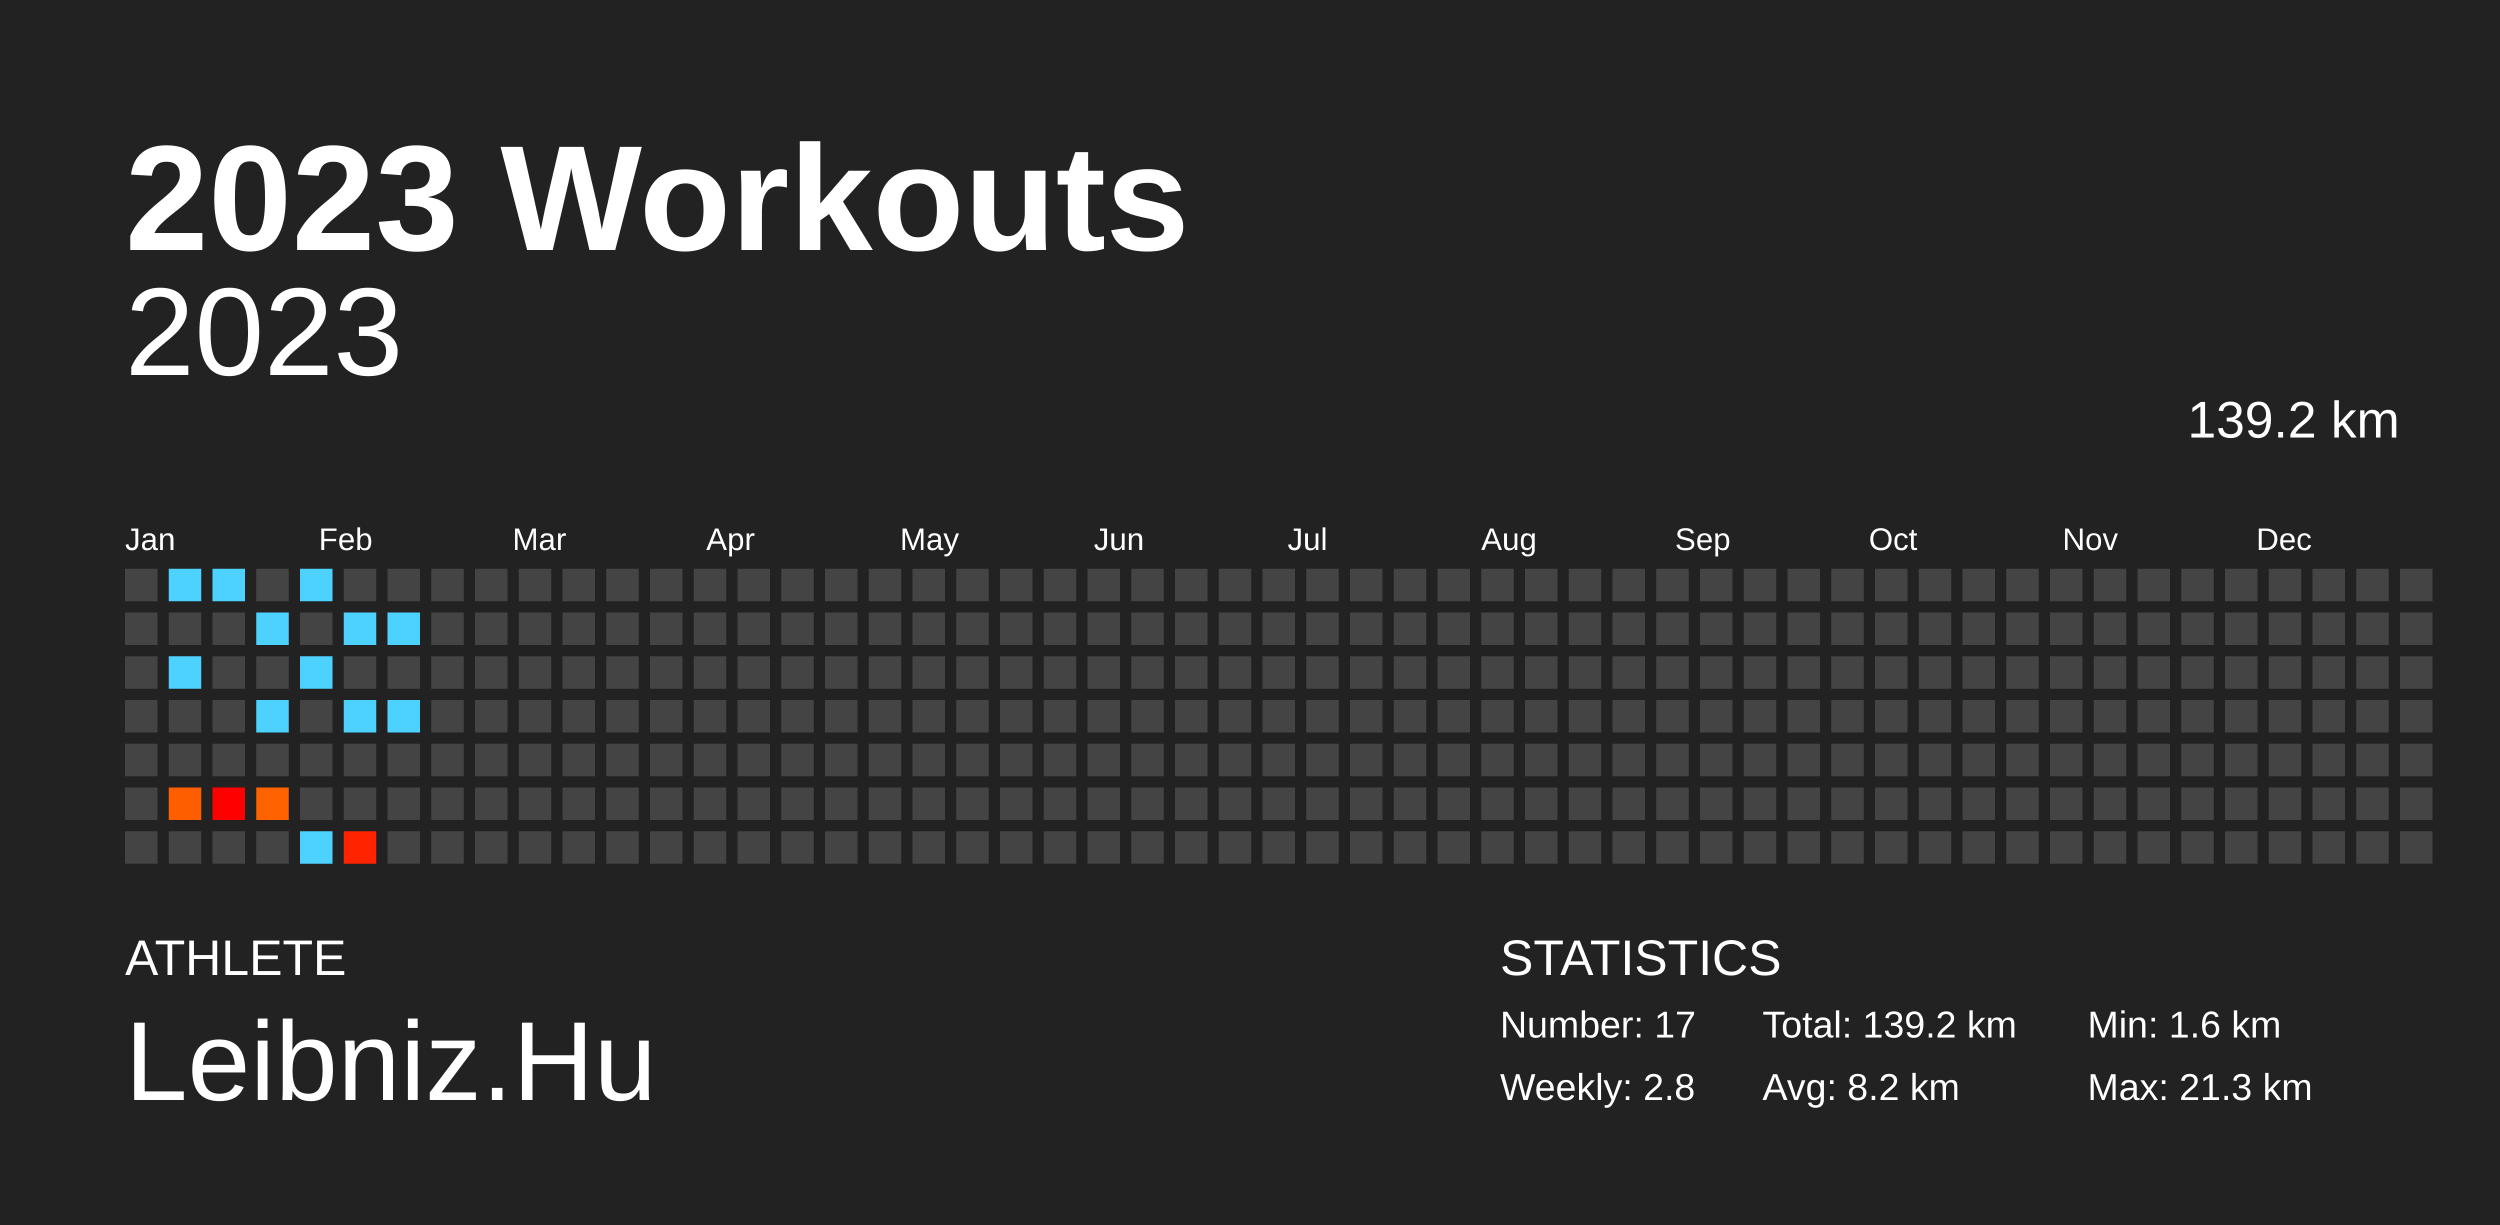
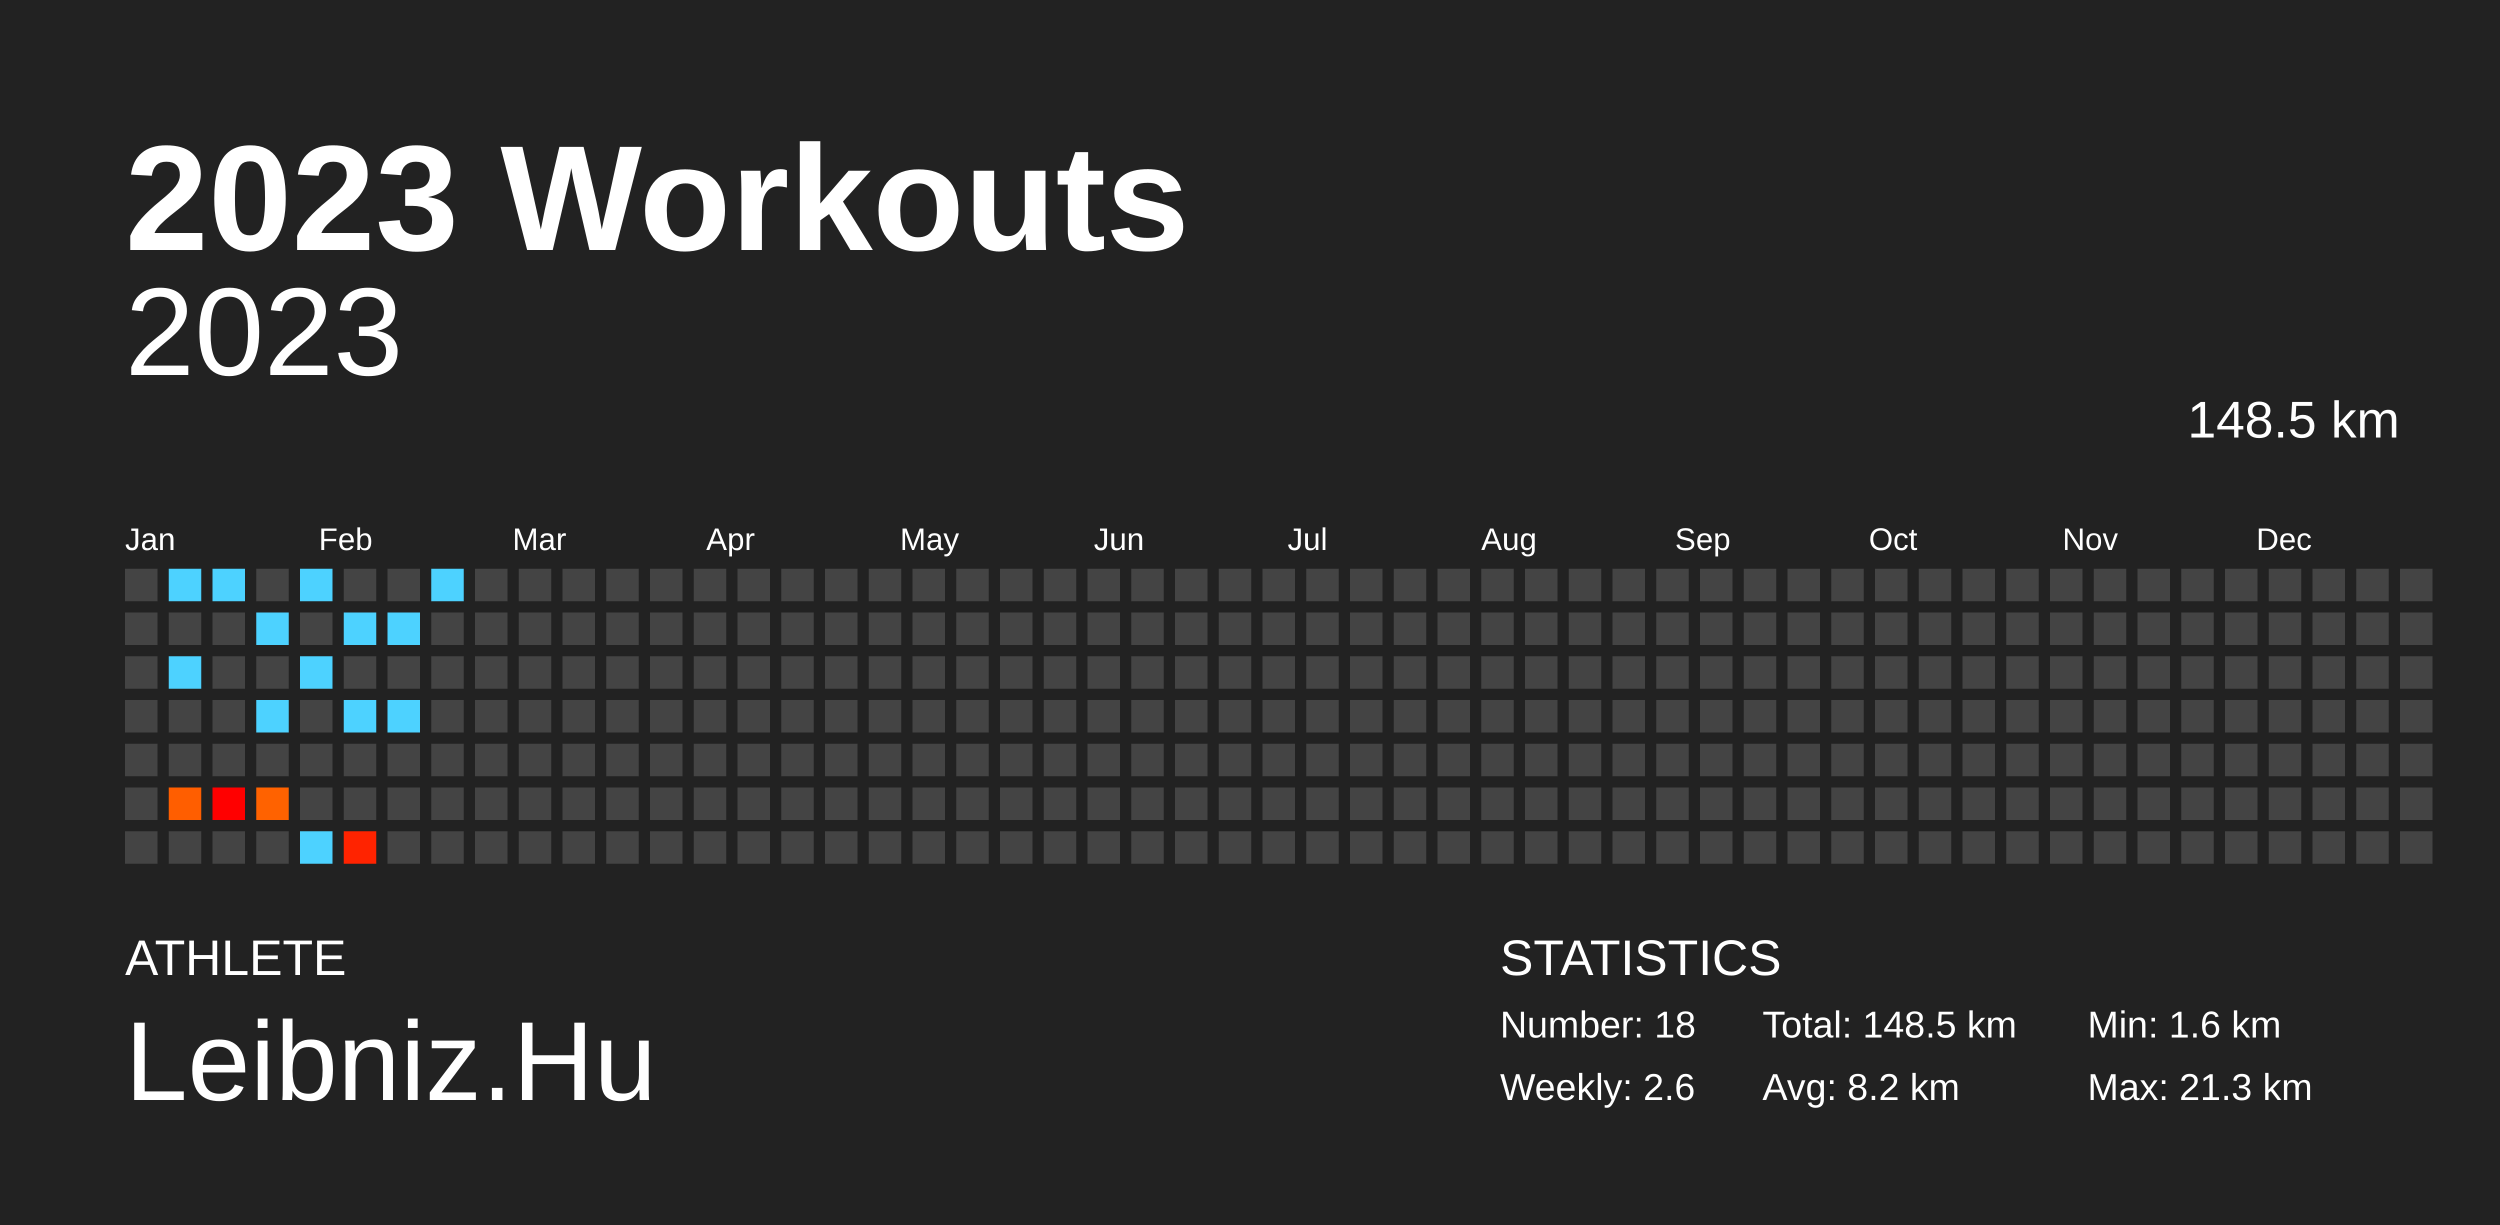
<svg xmlns="http://www.w3.org/2000/svg" baseProfile="full" height="98mm" version="1.1" viewBox="0,0,200,98" width="200mm">
  <defs />
  <rect fill="#222222" height="98" width="200" x="0" y="0" />
  <text fill="#FFFFFF" style="font-size:12px; font-family:Arial; font-weight:bold;" x="10" y="20">2023 Workouts</text>
  <text fill="#FFFFFF" style="font-size:4px; font-family:Arial" x="10" y="78">ATHLETE</text>
  <text fill="#FFFFFF" style="font-size:9px; font-family:Arial" x="10" y="88">Leibniz.Hu</text>
  <text fill="#FFFFFF" style="font-size:4px; font-family:Arial" x="120" y="78">STATISTICS</text>
-   <text fill="#FFFFFF" style="font-size:3px; font-family:Arial" x="120" y="83">Number: 17</text>
-   <text fill="#FFFFFF" style="font-size:3px; font-family:Arial" x="120" y="88">Weekly: 2.8</text>
-   <text fill="#FFFFFF" style="font-size:3px; font-family:Arial" x="141" y="83">Total: 139.2 km</text>
+   <text fill="#FFFFFF" style="font-size:3px; font-family:Arial" x="120" y="83">Number: 18</text>
+   <text fill="#FFFFFF" style="font-size:3px; font-family:Arial" x="120" y="88">Weekly: 2.6</text>
+   <text fill="#FFFFFF" style="font-size:3px; font-family:Arial" x="141" y="83">Total: 148.5 km</text>
  <text fill="#FFFFFF" style="font-size:3px; font-family:Arial" x="141" y="88">Avg: 8.2 km</text>
  <text fill="#FFFFFF" style="font-size:3px; font-family:Arial" x="167" y="83">Min: 1.6 km</text>
  <text fill="#FFFFFF" style="font-size:3px; font-family:Arial" x="167" y="88">Max: 21.3 km</text>
  <text alignment-baseline="hanging" fill="#FFFFFF" style="font-size:10.0px; font-family:Arial;" x="10" y="30">2023</text>
-   <text alignment-baseline="hanging" fill="#FFFFFF" style="font-size:4.125px; font-family:Arial;" x="175" y="35">139.2 km</text>
+   <text alignment-baseline="hanging" fill="#FFFFFF" style="font-size:4.125px; font-family:Arial;" x="175" y="35">148.5 km</text>
  <text fill="#FFFFFF" style="font-size:2.5px; font-family:Arial" x="10.0" y="44">Jan</text>
  <text fill="#FFFFFF" style="font-size:2.5px; font-family:Arial" x="25.5" y="44">Feb</text>
  <text fill="#FFFFFF" style="font-size:2.5px; font-family:Arial" x="41.0" y="44">Mar</text>
  <text fill="#FFFFFF" style="font-size:2.5px; font-family:Arial" x="56.5" y="44">Apr</text>
  <text fill="#FFFFFF" style="font-size:2.5px; font-family:Arial" x="72.0" y="44">May</text>
  <text fill="#FFFFFF" style="font-size:2.5px; font-family:Arial" x="87.5" y="44">Jun</text>
  <text fill="#FFFFFF" style="font-size:2.5px; font-family:Arial" x="103.0" y="44">Jul</text>
  <text fill="#FFFFFF" style="font-size:2.5px; font-family:Arial" x="118.5" y="44">Aug</text>
  <text fill="#FFFFFF" style="font-size:2.5px; font-family:Arial" x="134.0" y="44">Sep</text>
  <text fill="#FFFFFF" style="font-size:2.5px; font-family:Arial" x="149.5" y="44">Oct</text>
  <text fill="#FFFFFF" style="font-size:2.5px; font-family:Arial" x="165.0" y="44">Nov</text>
  <text fill="#FFFFFF" style="font-size:2.5px; font-family:Arial" x="180.5" y="44">Dec</text>
  <rect fill="#444444" height="2.6" width="2.6" x="10.0" y="45.5" />
  <rect fill="#444444" height="2.6" width="2.6" x="10.0" y="49.0" />
  <rect fill="#444444" height="2.6" width="2.6" x="10.0" y="52.5" />
  <rect fill="#444444" height="2.6" width="2.6" x="10.0" y="56.0" />
  <rect fill="#444444" height="2.6" width="2.6" x="10.0" y="59.5" />
  <rect fill="#444444" height="2.6" width="2.6" x="10.0" y="63.0" />
  <rect fill="#444444" height="2.6" width="2.6" x="10.0" y="66.5" />
  <rect fill="#4dd2ff" height="2.6" width="2.6" x="13.5" y="45.5" />
  <rect fill="#444444" height="2.6" width="2.6" x="13.5" y="49.0" />
  <rect fill="#4dd2ff" height="2.6" width="2.6" x="13.5" y="52.5" />
  <rect fill="#444444" height="2.6" width="2.6" x="13.5" y="56.0" />
  <rect fill="#444444" height="2.6" width="2.6" x="13.5" y="59.5" />
  <rect fill="#ff5e00" height="2.6" width="2.6" x="13.5" y="63.0" />
  <rect fill="#444444" height="2.6" width="2.6" x="13.5" y="66.5" />
  <rect fill="#4dd2ff" height="2.6" width="2.6" x="17.0" y="45.5" />
  <rect fill="#444444" height="2.6" width="2.6" x="17.0" y="49.0" />
  <rect fill="#444444" height="2.6" width="2.6" x="17.0" y="52.5" />
  <rect fill="#444444" height="2.6" width="2.6" x="17.0" y="56.0" />
  <rect fill="#444444" height="2.6" width="2.6" x="17.0" y="59.5" />
  <rect fill="red" height="2.6" width="2.6" x="17.0" y="63.0" />
  <rect fill="#444444" height="2.6" width="2.6" x="17.0" y="66.5" />
  <rect fill="#444444" height="2.6" width="2.6" x="20.5" y="45.5" />
  <rect fill="#4dd2ff" height="2.6" width="2.6" x="20.5" y="49.0" />
  <rect fill="#444444" height="2.6" width="2.6" x="20.5" y="52.5" />
  <rect fill="#4dd2ff" height="2.6" width="2.6" x="20.5" y="56.0" />
  <rect fill="#444444" height="2.6" width="2.6" x="20.5" y="59.5" />
  <rect fill="#ff6200" height="2.6" width="2.6" x="20.5" y="63.0" />
  <rect fill="#444444" height="2.6" width="2.6" x="20.5" y="66.5" />
  <rect fill="#4dd2ff" height="2.6" width="2.6" x="24.0" y="45.5" />
  <rect fill="#444444" height="2.6" width="2.6" x="24.0" y="49.0" />
  <rect fill="#4dd2ff" height="2.6" width="2.6" x="24.0" y="52.5" />
  <rect fill="#444444" height="2.6" width="2.6" x="24.0" y="56.0" />
  <rect fill="#444444" height="2.6" width="2.6" x="24.0" y="59.5" />
  <rect fill="#444444" height="2.6" width="2.6" x="24.0" y="63.0" />
  <rect fill="#4dd2ff" height="2.6" width="2.6" x="24.0" y="66.5" />
  <rect fill="#444444" height="2.6" width="2.6" x="27.5" y="45.5" />
  <rect fill="#4dd2ff" height="2.6" width="2.6" x="27.5" y="49.0" />
  <rect fill="#444444" height="2.6" width="2.6" x="27.5" y="52.5" />
  <rect fill="#4dd2ff" height="2.6" width="2.6" x="27.5" y="56.0" />
  <rect fill="#444444" height="2.6" width="2.6" x="27.5" y="59.5" />
  <rect fill="#444444" height="2.6" width="2.6" x="27.5" y="63.0" />
  <rect fill="#ff2300" height="2.6" width="2.6" x="27.5" y="66.5" />
  <rect fill="#444444" height="2.6" width="2.6" x="31.0" y="45.5" />
  <rect fill="#4dd2ff" height="2.6" width="2.6" x="31.0" y="49.0" />
  <rect fill="#444444" height="2.6" width="2.6" x="31.0" y="52.5" />
  <rect fill="#4dd2ff" height="2.6" width="2.6" x="31.0" y="56.0" />
  <rect fill="#444444" height="2.6" width="2.6" x="31.0" y="59.5" />
  <rect fill="#444444" height="2.6" width="2.6" x="31.0" y="63.0" />
  <rect fill="#444444" height="2.6" width="2.6" x="31.0" y="66.5" />
-   <rect fill="#444444" height="2.6" width="2.6" x="34.5" y="45.5" />
+   <rect fill="#4dd2ff" height="2.6" width="2.6" x="34.5" y="45.5" />
  <rect fill="#444444" height="2.6" width="2.6" x="34.5" y="49.0" />
  <rect fill="#444444" height="2.6" width="2.6" x="34.5" y="52.5" />
  <rect fill="#444444" height="2.6" width="2.6" x="34.5" y="56.0" />
  <rect fill="#444444" height="2.6" width="2.6" x="34.5" y="59.5" />
  <rect fill="#444444" height="2.6" width="2.6" x="34.5" y="63.0" />
  <rect fill="#444444" height="2.6" width="2.6" x="34.5" y="66.5" />
  <rect fill="#444444" height="2.6" width="2.6" x="38.0" y="45.5" />
  <rect fill="#444444" height="2.6" width="2.6" x="38.0" y="49.0" />
  <rect fill="#444444" height="2.6" width="2.6" x="38.0" y="52.5" />
  <rect fill="#444444" height="2.6" width="2.6" x="38.0" y="56.0" />
  <rect fill="#444444" height="2.6" width="2.6" x="38.0" y="59.5" />
  <rect fill="#444444" height="2.6" width="2.6" x="38.0" y="63.0" />
  <rect fill="#444444" height="2.6" width="2.6" x="38.0" y="66.5" />
  <rect fill="#444444" height="2.6" width="2.6" x="41.5" y="45.5" />
  <rect fill="#444444" height="2.6" width="2.6" x="41.5" y="49.0" />
  <rect fill="#444444" height="2.6" width="2.6" x="41.5" y="52.5" />
  <rect fill="#444444" height="2.6" width="2.6" x="41.5" y="56.0" />
  <rect fill="#444444" height="2.6" width="2.6" x="41.5" y="59.5" />
  <rect fill="#444444" height="2.6" width="2.6" x="41.5" y="63.0" />
  <rect fill="#444444" height="2.6" width="2.6" x="41.5" y="66.5" />
  <rect fill="#444444" height="2.6" width="2.6" x="45.0" y="45.5" />
  <rect fill="#444444" height="2.6" width="2.6" x="45.0" y="49.0" />
  <rect fill="#444444" height="2.6" width="2.6" x="45.0" y="52.5" />
  <rect fill="#444444" height="2.6" width="2.6" x="45.0" y="56.0" />
  <rect fill="#444444" height="2.6" width="2.6" x="45.0" y="59.5" />
  <rect fill="#444444" height="2.6" width="2.6" x="45.0" y="63.0" />
  <rect fill="#444444" height="2.6" width="2.6" x="45.0" y="66.5" />
  <rect fill="#444444" height="2.6" width="2.6" x="48.5" y="45.5" />
  <rect fill="#444444" height="2.6" width="2.6" x="48.5" y="49.0" />
  <rect fill="#444444" height="2.6" width="2.6" x="48.5" y="52.5" />
  <rect fill="#444444" height="2.6" width="2.6" x="48.5" y="56.0" />
  <rect fill="#444444" height="2.6" width="2.6" x="48.5" y="59.5" />
  <rect fill="#444444" height="2.6" width="2.6" x="48.5" y="63.0" />
  <rect fill="#444444" height="2.6" width="2.6" x="48.5" y="66.5" />
  <rect fill="#444444" height="2.6" width="2.6" x="52.0" y="45.5" />
  <rect fill="#444444" height="2.6" width="2.6" x="52.0" y="49.0" />
  <rect fill="#444444" height="2.6" width="2.6" x="52.0" y="52.5" />
  <rect fill="#444444" height="2.6" width="2.6" x="52.0" y="56.0" />
  <rect fill="#444444" height="2.6" width="2.6" x="52.0" y="59.5" />
  <rect fill="#444444" height="2.6" width="2.6" x="52.0" y="63.0" />
  <rect fill="#444444" height="2.6" width="2.6" x="52.0" y="66.5" />
  <rect fill="#444444" height="2.6" width="2.6" x="55.5" y="45.5" />
  <rect fill="#444444" height="2.6" width="2.6" x="55.5" y="49.0" />
  <rect fill="#444444" height="2.6" width="2.6" x="55.5" y="52.5" />
  <rect fill="#444444" height="2.6" width="2.6" x="55.5" y="56.0" />
  <rect fill="#444444" height="2.6" width="2.6" x="55.5" y="59.5" />
  <rect fill="#444444" height="2.6" width="2.6" x="55.5" y="63.0" />
  <rect fill="#444444" height="2.6" width="2.6" x="55.5" y="66.5" />
  <rect fill="#444444" height="2.6" width="2.6" x="59.0" y="45.5" />
  <rect fill="#444444" height="2.6" width="2.6" x="59.0" y="49.0" />
  <rect fill="#444444" height="2.6" width="2.6" x="59.0" y="52.5" />
  <rect fill="#444444" height="2.6" width="2.6" x="59.0" y="56.0" />
  <rect fill="#444444" height="2.6" width="2.6" x="59.0" y="59.5" />
  <rect fill="#444444" height="2.6" width="2.6" x="59.0" y="63.0" />
  <rect fill="#444444" height="2.6" width="2.6" x="59.0" y="66.5" />
  <rect fill="#444444" height="2.6" width="2.6" x="62.5" y="45.5" />
  <rect fill="#444444" height="2.6" width="2.6" x="62.5" y="49.0" />
  <rect fill="#444444" height="2.6" width="2.6" x="62.5" y="52.5" />
  <rect fill="#444444" height="2.6" width="2.6" x="62.5" y="56.0" />
  <rect fill="#444444" height="2.6" width="2.6" x="62.5" y="59.5" />
  <rect fill="#444444" height="2.6" width="2.6" x="62.5" y="63.0" />
  <rect fill="#444444" height="2.6" width="2.6" x="62.5" y="66.5" />
  <rect fill="#444444" height="2.6" width="2.6" x="66.0" y="45.5" />
  <rect fill="#444444" height="2.6" width="2.6" x="66.0" y="49.0" />
  <rect fill="#444444" height="2.6" width="2.6" x="66.0" y="52.5" />
  <rect fill="#444444" height="2.6" width="2.6" x="66.0" y="56.0" />
  <rect fill="#444444" height="2.6" width="2.6" x="66.0" y="59.5" />
  <rect fill="#444444" height="2.6" width="2.6" x="66.0" y="63.0" />
  <rect fill="#444444" height="2.6" width="2.6" x="66.0" y="66.5" />
  <rect fill="#444444" height="2.6" width="2.6" x="69.5" y="45.5" />
  <rect fill="#444444" height="2.6" width="2.6" x="69.5" y="49.0" />
  <rect fill="#444444" height="2.6" width="2.6" x="69.5" y="52.5" />
  <rect fill="#444444" height="2.6" width="2.6" x="69.5" y="56.0" />
  <rect fill="#444444" height="2.6" width="2.6" x="69.5" y="59.5" />
  <rect fill="#444444" height="2.6" width="2.6" x="69.5" y="63.0" />
  <rect fill="#444444" height="2.6" width="2.6" x="69.5" y="66.5" />
  <rect fill="#444444" height="2.6" width="2.6" x="73.0" y="45.5" />
  <rect fill="#444444" height="2.6" width="2.6" x="73.0" y="49.0" />
  <rect fill="#444444" height="2.6" width="2.6" x="73.0" y="52.5" />
  <rect fill="#444444" height="2.6" width="2.6" x="73.0" y="56.0" />
  <rect fill="#444444" height="2.6" width="2.6" x="73.0" y="59.5" />
  <rect fill="#444444" height="2.6" width="2.6" x="73.0" y="63.0" />
  <rect fill="#444444" height="2.6" width="2.6" x="73.0" y="66.5" />
  <rect fill="#444444" height="2.6" width="2.6" x="76.5" y="45.5" />
  <rect fill="#444444" height="2.6" width="2.6" x="76.5" y="49.0" />
  <rect fill="#444444" height="2.6" width="2.6" x="76.5" y="52.5" />
  <rect fill="#444444" height="2.6" width="2.6" x="76.5" y="56.0" />
  <rect fill="#444444" height="2.6" width="2.6" x="76.5" y="59.5" />
  <rect fill="#444444" height="2.6" width="2.6" x="76.5" y="63.0" />
  <rect fill="#444444" height="2.6" width="2.6" x="76.5" y="66.5" />
  <rect fill="#444444" height="2.6" width="2.6" x="80.0" y="45.5" />
  <rect fill="#444444" height="2.6" width="2.6" x="80.0" y="49.0" />
  <rect fill="#444444" height="2.6" width="2.6" x="80.0" y="52.5" />
  <rect fill="#444444" height="2.6" width="2.6" x="80.0" y="56.0" />
  <rect fill="#444444" height="2.6" width="2.6" x="80.0" y="59.5" />
  <rect fill="#444444" height="2.6" width="2.6" x="80.0" y="63.0" />
  <rect fill="#444444" height="2.6" width="2.6" x="80.0" y="66.5" />
  <rect fill="#444444" height="2.6" width="2.6" x="83.5" y="45.5" />
  <rect fill="#444444" height="2.6" width="2.6" x="83.5" y="49.0" />
  <rect fill="#444444" height="2.6" width="2.6" x="83.5" y="52.5" />
  <rect fill="#444444" height="2.6" width="2.6" x="83.5" y="56.0" />
  <rect fill="#444444" height="2.6" width="2.6" x="83.5" y="59.5" />
  <rect fill="#444444" height="2.6" width="2.6" x="83.5" y="63.0" />
  <rect fill="#444444" height="2.6" width="2.6" x="83.5" y="66.5" />
  <rect fill="#444444" height="2.6" width="2.6" x="87.0" y="45.5" />
  <rect fill="#444444" height="2.6" width="2.6" x="87.0" y="49.0" />
  <rect fill="#444444" height="2.6" width="2.6" x="87.0" y="52.5" />
  <rect fill="#444444" height="2.6" width="2.6" x="87.0" y="56.0" />
  <rect fill="#444444" height="2.6" width="2.6" x="87.0" y="59.5" />
  <rect fill="#444444" height="2.6" width="2.6" x="87.0" y="63.0" />
  <rect fill="#444444" height="2.6" width="2.6" x="87.0" y="66.5" />
  <rect fill="#444444" height="2.6" width="2.6" x="90.5" y="45.5" />
  <rect fill="#444444" height="2.6" width="2.6" x="90.5" y="49.0" />
  <rect fill="#444444" height="2.6" width="2.6" x="90.5" y="52.5" />
  <rect fill="#444444" height="2.6" width="2.6" x="90.5" y="56.0" />
  <rect fill="#444444" height="2.6" width="2.6" x="90.5" y="59.5" />
  <rect fill="#444444" height="2.6" width="2.6" x="90.5" y="63.0" />
  <rect fill="#444444" height="2.6" width="2.6" x="90.5" y="66.5" />
  <rect fill="#444444" height="2.6" width="2.6" x="94.0" y="45.5" />
  <rect fill="#444444" height="2.6" width="2.6" x="94.0" y="49.0" />
  <rect fill="#444444" height="2.6" width="2.6" x="94.0" y="52.5" />
  <rect fill="#444444" height="2.6" width="2.6" x="94.0" y="56.0" />
  <rect fill="#444444" height="2.6" width="2.6" x="94.0" y="59.5" />
  <rect fill="#444444" height="2.6" width="2.6" x="94.0" y="63.0" />
  <rect fill="#444444" height="2.6" width="2.6" x="94.0" y="66.5" />
  <rect fill="#444444" height="2.6" width="2.6" x="97.5" y="45.5" />
  <rect fill="#444444" height="2.6" width="2.6" x="97.5" y="49.0" />
  <rect fill="#444444" height="2.6" width="2.6" x="97.5" y="52.5" />
  <rect fill="#444444" height="2.6" width="2.6" x="97.5" y="56.0" />
  <rect fill="#444444" height="2.6" width="2.6" x="97.5" y="59.5" />
  <rect fill="#444444" height="2.6" width="2.6" x="97.5" y="63.0" />
  <rect fill="#444444" height="2.6" width="2.6" x="97.5" y="66.5" />
  <rect fill="#444444" height="2.6" width="2.6" x="101.0" y="45.5" />
  <rect fill="#444444" height="2.6" width="2.6" x="101.0" y="49.0" />
  <rect fill="#444444" height="2.6" width="2.6" x="101.0" y="52.5" />
  <rect fill="#444444" height="2.6" width="2.6" x="101.0" y="56.0" />
  <rect fill="#444444" height="2.6" width="2.6" x="101.0" y="59.5" />
  <rect fill="#444444" height="2.6" width="2.6" x="101.0" y="63.0" />
  <rect fill="#444444" height="2.6" width="2.6" x="101.0" y="66.5" />
  <rect fill="#444444" height="2.6" width="2.6" x="104.5" y="45.5" />
  <rect fill="#444444" height="2.6" width="2.6" x="104.5" y="49.0" />
  <rect fill="#444444" height="2.6" width="2.6" x="104.5" y="52.5" />
  <rect fill="#444444" height="2.6" width="2.6" x="104.5" y="56.0" />
  <rect fill="#444444" height="2.6" width="2.6" x="104.5" y="59.5" />
  <rect fill="#444444" height="2.6" width="2.6" x="104.5" y="63.0" />
  <rect fill="#444444" height="2.6" width="2.6" x="104.5" y="66.5" />
  <rect fill="#444444" height="2.6" width="2.6" x="108.0" y="45.5" />
  <rect fill="#444444" height="2.6" width="2.6" x="108.0" y="49.0" />
  <rect fill="#444444" height="2.6" width="2.6" x="108.0" y="52.5" />
  <rect fill="#444444" height="2.6" width="2.6" x="108.0" y="56.0" />
  <rect fill="#444444" height="2.6" width="2.6" x="108.0" y="59.5" />
  <rect fill="#444444" height="2.6" width="2.6" x="108.0" y="63.0" />
  <rect fill="#444444" height="2.6" width="2.6" x="108.0" y="66.5" />
  <rect fill="#444444" height="2.6" width="2.6" x="111.5" y="45.5" />
  <rect fill="#444444" height="2.6" width="2.6" x="111.5" y="49.0" />
  <rect fill="#444444" height="2.6" width="2.6" x="111.5" y="52.5" />
  <rect fill="#444444" height="2.6" width="2.6" x="111.5" y="56.0" />
  <rect fill="#444444" height="2.6" width="2.6" x="111.5" y="59.5" />
  <rect fill="#444444" height="2.6" width="2.6" x="111.5" y="63.0" />
  <rect fill="#444444" height="2.6" width="2.6" x="111.5" y="66.5" />
  <rect fill="#444444" height="2.6" width="2.6" x="115.0" y="45.5" />
  <rect fill="#444444" height="2.6" width="2.6" x="115.0" y="49.0" />
  <rect fill="#444444" height="2.6" width="2.6" x="115.0" y="52.5" />
  <rect fill="#444444" height="2.6" width="2.6" x="115.0" y="56.0" />
  <rect fill="#444444" height="2.6" width="2.6" x="115.0" y="59.5" />
  <rect fill="#444444" height="2.6" width="2.6" x="115.0" y="63.0" />
  <rect fill="#444444" height="2.6" width="2.6" x="115.0" y="66.5" />
  <rect fill="#444444" height="2.6" width="2.6" x="118.5" y="45.5" />
  <rect fill="#444444" height="2.6" width="2.6" x="118.5" y="49.0" />
  <rect fill="#444444" height="2.6" width="2.6" x="118.5" y="52.5" />
  <rect fill="#444444" height="2.6" width="2.6" x="118.5" y="56.0" />
  <rect fill="#444444" height="2.6" width="2.6" x="118.5" y="59.5" />
  <rect fill="#444444" height="2.6" width="2.6" x="118.5" y="63.0" />
  <rect fill="#444444" height="2.6" width="2.6" x="118.5" y="66.5" />
  <rect fill="#444444" height="2.6" width="2.6" x="122.0" y="45.5" />
  <rect fill="#444444" height="2.6" width="2.6" x="122.0" y="49.0" />
  <rect fill="#444444" height="2.6" width="2.6" x="122.0" y="52.5" />
  <rect fill="#444444" height="2.6" width="2.6" x="122.0" y="56.0" />
  <rect fill="#444444" height="2.6" width="2.6" x="122.0" y="59.5" />
  <rect fill="#444444" height="2.6" width="2.6" x="122.0" y="63.0" />
  <rect fill="#444444" height="2.6" width="2.6" x="122.0" y="66.5" />
  <rect fill="#444444" height="2.6" width="2.6" x="125.5" y="45.5" />
  <rect fill="#444444" height="2.6" width="2.6" x="125.5" y="49.0" />
  <rect fill="#444444" height="2.6" width="2.6" x="125.5" y="52.5" />
  <rect fill="#444444" height="2.6" width="2.6" x="125.5" y="56.0" />
  <rect fill="#444444" height="2.6" width="2.6" x="125.5" y="59.5" />
  <rect fill="#444444" height="2.6" width="2.6" x="125.5" y="63.0" />
  <rect fill="#444444" height="2.6" width="2.6" x="125.5" y="66.5" />
  <rect fill="#444444" height="2.6" width="2.6" x="129.0" y="45.5" />
  <rect fill="#444444" height="2.6" width="2.6" x="129.0" y="49.0" />
  <rect fill="#444444" height="2.6" width="2.6" x="129.0" y="52.5" />
  <rect fill="#444444" height="2.6" width="2.6" x="129.0" y="56.0" />
  <rect fill="#444444" height="2.6" width="2.6" x="129.0" y="59.5" />
  <rect fill="#444444" height="2.6" width="2.6" x="129.0" y="63.0" />
  <rect fill="#444444" height="2.6" width="2.6" x="129.0" y="66.5" />
  <rect fill="#444444" height="2.6" width="2.6" x="132.5" y="45.5" />
  <rect fill="#444444" height="2.6" width="2.6" x="132.5" y="49.0" />
  <rect fill="#444444" height="2.6" width="2.6" x="132.5" y="52.5" />
  <rect fill="#444444" height="2.6" width="2.6" x="132.5" y="56.0" />
  <rect fill="#444444" height="2.6" width="2.6" x="132.5" y="59.5" />
  <rect fill="#444444" height="2.6" width="2.6" x="132.5" y="63.0" />
  <rect fill="#444444" height="2.6" width="2.6" x="132.5" y="66.5" />
  <rect fill="#444444" height="2.6" width="2.6" x="136.0" y="45.5" />
  <rect fill="#444444" height="2.6" width="2.6" x="136.0" y="49.0" />
  <rect fill="#444444" height="2.6" width="2.6" x="136.0" y="52.5" />
  <rect fill="#444444" height="2.6" width="2.6" x="136.0" y="56.0" />
  <rect fill="#444444" height="2.6" width="2.6" x="136.0" y="59.5" />
  <rect fill="#444444" height="2.6" width="2.6" x="136.0" y="63.0" />
  <rect fill="#444444" height="2.6" width="2.6" x="136.0" y="66.5" />
  <rect fill="#444444" height="2.6" width="2.6" x="139.5" y="45.5" />
  <rect fill="#444444" height="2.6" width="2.6" x="139.5" y="49.0" />
  <rect fill="#444444" height="2.6" width="2.6" x="139.5" y="52.5" />
  <rect fill="#444444" height="2.6" width="2.6" x="139.5" y="56.0" />
  <rect fill="#444444" height="2.6" width="2.6" x="139.5" y="59.5" />
  <rect fill="#444444" height="2.6" width="2.6" x="139.5" y="63.0" />
  <rect fill="#444444" height="2.6" width="2.6" x="139.5" y="66.5" />
  <rect fill="#444444" height="2.6" width="2.6" x="143.0" y="45.5" />
  <rect fill="#444444" height="2.6" width="2.6" x="143.0" y="49.0" />
  <rect fill="#444444" height="2.6" width="2.6" x="143.0" y="52.5" />
  <rect fill="#444444" height="2.6" width="2.6" x="143.0" y="56.0" />
  <rect fill="#444444" height="2.6" width="2.6" x="143.0" y="59.5" />
  <rect fill="#444444" height="2.6" width="2.6" x="143.0" y="63.0" />
  <rect fill="#444444" height="2.6" width="2.6" x="143.0" y="66.5" />
  <rect fill="#444444" height="2.6" width="2.6" x="146.5" y="45.5" />
  <rect fill="#444444" height="2.6" width="2.6" x="146.5" y="49.0" />
  <rect fill="#444444" height="2.6" width="2.6" x="146.5" y="52.5" />
  <rect fill="#444444" height="2.6" width="2.6" x="146.5" y="56.0" />
  <rect fill="#444444" height="2.6" width="2.6" x="146.5" y="59.5" />
  <rect fill="#444444" height="2.6" width="2.6" x="146.5" y="63.0" />
  <rect fill="#444444" height="2.6" width="2.6" x="146.5" y="66.5" />
  <rect fill="#444444" height="2.6" width="2.6" x="150.0" y="45.5" />
  <rect fill="#444444" height="2.6" width="2.6" x="150.0" y="49.0" />
  <rect fill="#444444" height="2.6" width="2.6" x="150.0" y="52.5" />
  <rect fill="#444444" height="2.6" width="2.6" x="150.0" y="56.0" />
  <rect fill="#444444" height="2.6" width="2.6" x="150.0" y="59.5" />
  <rect fill="#444444" height="2.6" width="2.6" x="150.0" y="63.0" />
  <rect fill="#444444" height="2.6" width="2.6" x="150.0" y="66.5" />
  <rect fill="#444444" height="2.6" width="2.6" x="153.5" y="45.5" />
  <rect fill="#444444" height="2.6" width="2.6" x="153.5" y="49.0" />
  <rect fill="#444444" height="2.6" width="2.6" x="153.5" y="52.5" />
  <rect fill="#444444" height="2.6" width="2.6" x="153.5" y="56.0" />
  <rect fill="#444444" height="2.6" width="2.6" x="153.5" y="59.5" />
  <rect fill="#444444" height="2.6" width="2.6" x="153.5" y="63.0" />
  <rect fill="#444444" height="2.6" width="2.6" x="153.5" y="66.5" />
  <rect fill="#444444" height="2.6" width="2.6" x="157.0" y="45.5" />
  <rect fill="#444444" height="2.6" width="2.6" x="157.0" y="49.0" />
  <rect fill="#444444" height="2.6" width="2.6" x="157.0" y="52.5" />
  <rect fill="#444444" height="2.6" width="2.6" x="157.0" y="56.0" />
  <rect fill="#444444" height="2.6" width="2.6" x="157.0" y="59.5" />
  <rect fill="#444444" height="2.6" width="2.6" x="157.0" y="63.0" />
  <rect fill="#444444" height="2.6" width="2.6" x="157.0" y="66.5" />
  <rect fill="#444444" height="2.6" width="2.6" x="160.5" y="45.5" />
  <rect fill="#444444" height="2.6" width="2.6" x="160.5" y="49.0" />
  <rect fill="#444444" height="2.6" width="2.6" x="160.5" y="52.5" />
  <rect fill="#444444" height="2.6" width="2.6" x="160.5" y="56.0" />
  <rect fill="#444444" height="2.6" width="2.6" x="160.5" y="59.5" />
  <rect fill="#444444" height="2.6" width="2.6" x="160.5" y="63.0" />
  <rect fill="#444444" height="2.6" width="2.6" x="160.5" y="66.5" />
  <rect fill="#444444" height="2.6" width="2.6" x="164.0" y="45.5" />
  <rect fill="#444444" height="2.6" width="2.6" x="164.0" y="49.0" />
  <rect fill="#444444" height="2.6" width="2.6" x="164.0" y="52.5" />
  <rect fill="#444444" height="2.6" width="2.6" x="164.0" y="56.0" />
  <rect fill="#444444" height="2.6" width="2.6" x="164.0" y="59.5" />
  <rect fill="#444444" height="2.6" width="2.6" x="164.0" y="63.0" />
  <rect fill="#444444" height="2.6" width="2.6" x="164.0" y="66.5" />
  <rect fill="#444444" height="2.6" width="2.6" x="167.5" y="45.5" />
  <rect fill="#444444" height="2.6" width="2.6" x="167.5" y="49.0" />
  <rect fill="#444444" height="2.6" width="2.6" x="167.5" y="52.5" />
  <rect fill="#444444" height="2.6" width="2.6" x="167.5" y="56.0" />
  <rect fill="#444444" height="2.6" width="2.6" x="167.5" y="59.5" />
  <rect fill="#444444" height="2.6" width="2.6" x="167.5" y="63.0" />
  <rect fill="#444444" height="2.6" width="2.6" x="167.5" y="66.5" />
  <rect fill="#444444" height="2.6" width="2.6" x="171.0" y="45.5" />
  <rect fill="#444444" height="2.6" width="2.6" x="171.0" y="49.0" />
  <rect fill="#444444" height="2.6" width="2.6" x="171.0" y="52.5" />
  <rect fill="#444444" height="2.6" width="2.6" x="171.0" y="56.0" />
  <rect fill="#444444" height="2.6" width="2.6" x="171.0" y="59.5" />
  <rect fill="#444444" height="2.6" width="2.6" x="171.0" y="63.0" />
  <rect fill="#444444" height="2.6" width="2.6" x="171.0" y="66.5" />
  <rect fill="#444444" height="2.6" width="2.6" x="174.5" y="45.5" />
  <rect fill="#444444" height="2.6" width="2.6" x="174.5" y="49.0" />
  <rect fill="#444444" height="2.6" width="2.6" x="174.5" y="52.5" />
  <rect fill="#444444" height="2.6" width="2.6" x="174.5" y="56.0" />
  <rect fill="#444444" height="2.6" width="2.6" x="174.5" y="59.5" />
  <rect fill="#444444" height="2.6" width="2.6" x="174.5" y="63.0" />
  <rect fill="#444444" height="2.6" width="2.6" x="174.5" y="66.5" />
  <rect fill="#444444" height="2.6" width="2.6" x="178.0" y="45.5" />
  <rect fill="#444444" height="2.6" width="2.6" x="178.0" y="49.0" />
  <rect fill="#444444" height="2.6" width="2.6" x="178.0" y="52.5" />
  <rect fill="#444444" height="2.6" width="2.6" x="178.0" y="56.0" />
  <rect fill="#444444" height="2.6" width="2.6" x="178.0" y="59.5" />
  <rect fill="#444444" height="2.6" width="2.6" x="178.0" y="63.0" />
  <rect fill="#444444" height="2.6" width="2.6" x="178.0" y="66.5" />
  <rect fill="#444444" height="2.6" width="2.6" x="181.5" y="45.5" />
  <rect fill="#444444" height="2.6" width="2.6" x="181.5" y="49.0" />
  <rect fill="#444444" height="2.6" width="2.6" x="181.5" y="52.5" />
  <rect fill="#444444" height="2.6" width="2.6" x="181.5" y="56.0" />
  <rect fill="#444444" height="2.6" width="2.6" x="181.5" y="59.5" />
  <rect fill="#444444" height="2.6" width="2.6" x="181.5" y="63.0" />
  <rect fill="#444444" height="2.6" width="2.6" x="181.5" y="66.5" />
  <rect fill="#444444" height="2.6" width="2.6" x="185.0" y="45.5" />
  <rect fill="#444444" height="2.6" width="2.6" x="185.0" y="49.0" />
  <rect fill="#444444" height="2.6" width="2.6" x="185.0" y="52.5" />
  <rect fill="#444444" height="2.6" width="2.6" x="185.0" y="56.0" />
  <rect fill="#444444" height="2.6" width="2.6" x="185.0" y="59.5" />
  <rect fill="#444444" height="2.6" width="2.6" x="185.0" y="63.0" />
  <rect fill="#444444" height="2.6" width="2.6" x="185.0" y="66.5" />
  <rect fill="#444444" height="2.6" width="2.6" x="188.5" y="45.5" />
  <rect fill="#444444" height="2.6" width="2.6" x="188.5" y="49.0" />
  <rect fill="#444444" height="2.6" width="2.6" x="188.5" y="52.5" />
  <rect fill="#444444" height="2.6" width="2.6" x="188.5" y="56.0" />
  <rect fill="#444444" height="2.6" width="2.6" x="188.5" y="59.5" />
  <rect fill="#444444" height="2.6" width="2.6" x="188.5" y="63.0" />
  <rect fill="#444444" height="2.6" width="2.6" x="188.5" y="66.5" />
  <rect fill="#444444" height="2.6" width="2.6" x="192.0" y="45.5" />
  <rect fill="#444444" height="2.6" width="2.6" x="192.0" y="49.0" />
  <rect fill="#444444" height="2.6" width="2.6" x="192.0" y="52.5" />
  <rect fill="#444444" height="2.6" width="2.6" x="192.0" y="56.0" />
  <rect fill="#444444" height="2.6" width="2.6" x="192.0" y="59.5" />
  <rect fill="#444444" height="2.6" width="2.6" x="192.0" y="63.0" />
  <rect fill="#444444" height="2.6" width="2.6" x="192.0" y="66.5" />
</svg>
